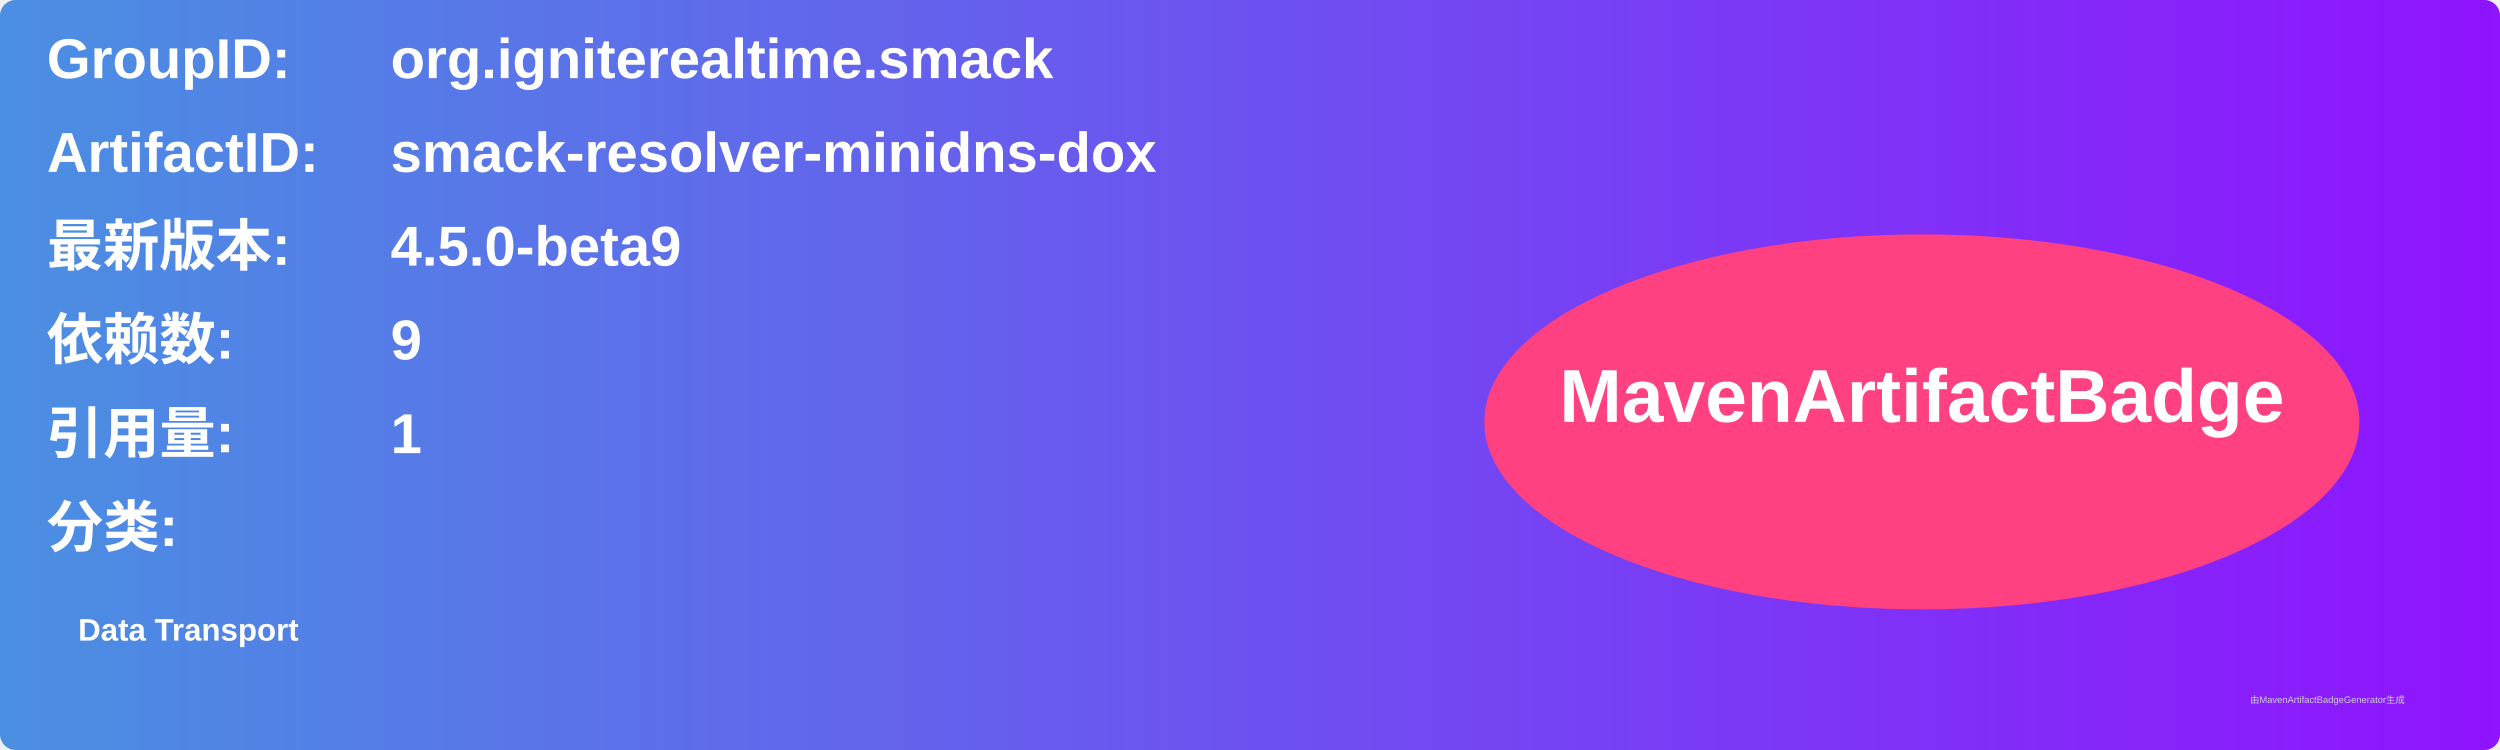
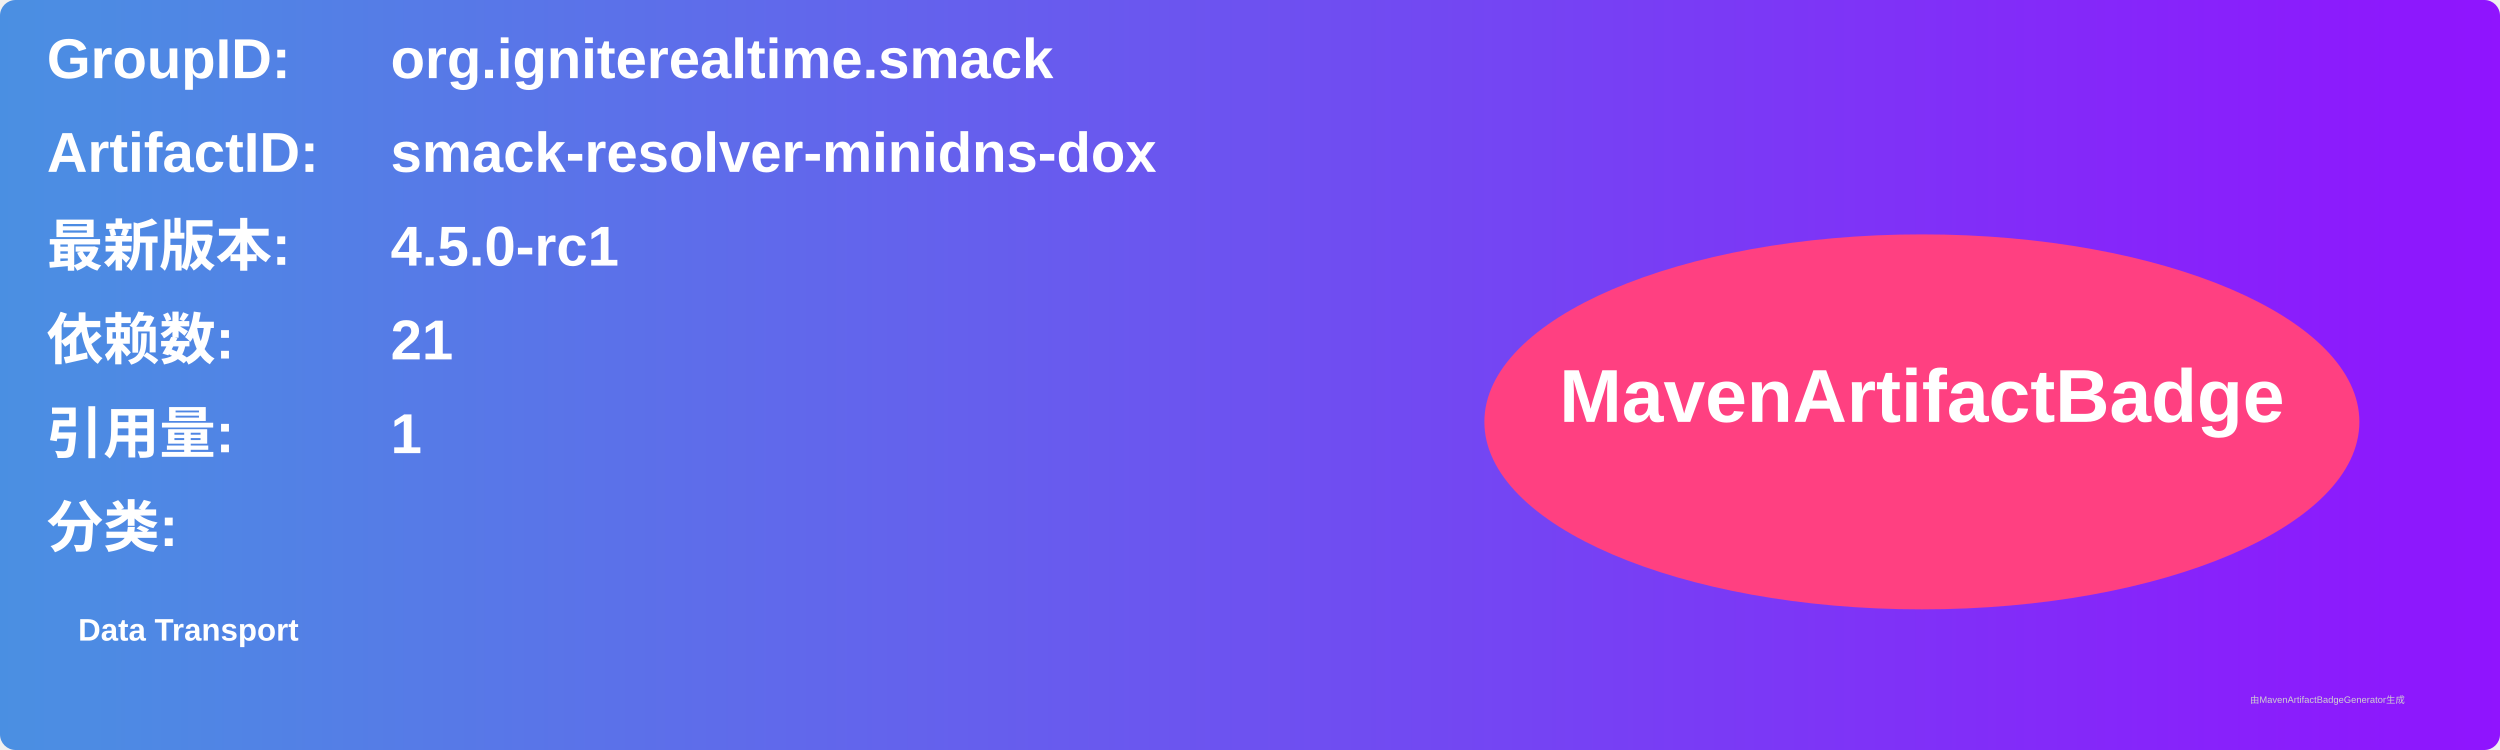
<svg xmlns="http://www.w3.org/2000/svg" width="800" height="240" viewBox="0 0 800 240">
  <linearGradient id="grad" x1="0%" y1="0%" x2="100%" y2="0%">
    <stop offset="0%" stop-color="#4a90e2" />
    <stop offset="100%" stop-color="#9013fe" />
  </linearGradient>
  <rect width="100%" height="100%" rx="5" ry="5" fill="url(#grad)" />
  <g transform="translate(15, 15)">
    <text x="0" y="10" font-family="Arial" font-size="18" fill="white" font-weight="bold" width="260">GroupID:</text>
    <text x="110" y="10" font-family="Arial" font-size="18" fill="white" font-weight="bold" width="460">org.igniterealtime.smack</text>
    <text x="0" y="40" font-family="Arial" font-size="18" fill="white" font-weight="bold" width="260">ArtifactID:</text>
    <text x="110" y="40" font-family="Arial" font-size="18" fill="white" font-weight="bold" width="460">smack-resolver-minidns-dox</text>
    <text x="0" y="70" font-family="Arial" font-size="18" fill="white" font-weight="bold">最新版本:</text>
    <text x="110" y="70" font-family="Arial" font-size="18" fill="white" font-weight="bold">
-       <tspan font-weight="bold">4.5.0-beta9</tspan>
+       <tspan font-weight="bold">4.5.0-rc1</tspan>
    </text>
    <text x="0" y="100" font-family="Arial" font-size="18" fill="white" font-weight="bold">依赖数: </text>
    <text x="110" y="100" font-family="Arial" font-size="18" fill="white">
-       <tspan font-weight="bold">9</tspan>
+       <tspan font-weight="bold">21</tspan>
    </text>
    <text x="0" y="130" font-family="Arial" font-size="18" fill="white" font-weight="bold">引用量: </text>
    <text x="110" y="130" font-family="Arial" font-size="18" fill="white">
      <tspan font-weight="bold">1</tspan>
    </text>
    <text x="0" y="160" font-family="Arial" font-size="18" fill="white" font-weight="bold">分类:</text>
    <text x="10" y="190" font-family="Arial" font-size="10" fill="white">
      <tspan font-weight="bold">Data Transport</tspan>
    </text>
    <ellipse cx="600" cy="120" rx="140" ry="60" fill="#ff4081" />
    <text x="600" y="120" text-anchor="middle" font-family="Arial" font-size="24" fill="white" font-weight="bold">MavenArtifactBadge</text>
  </g>
  <text x="720" y="225" font-family="Arial" font-size="3" fill="#d0d0d0">由MavenArtifactBadgeGenerator生成</text>
</svg>
